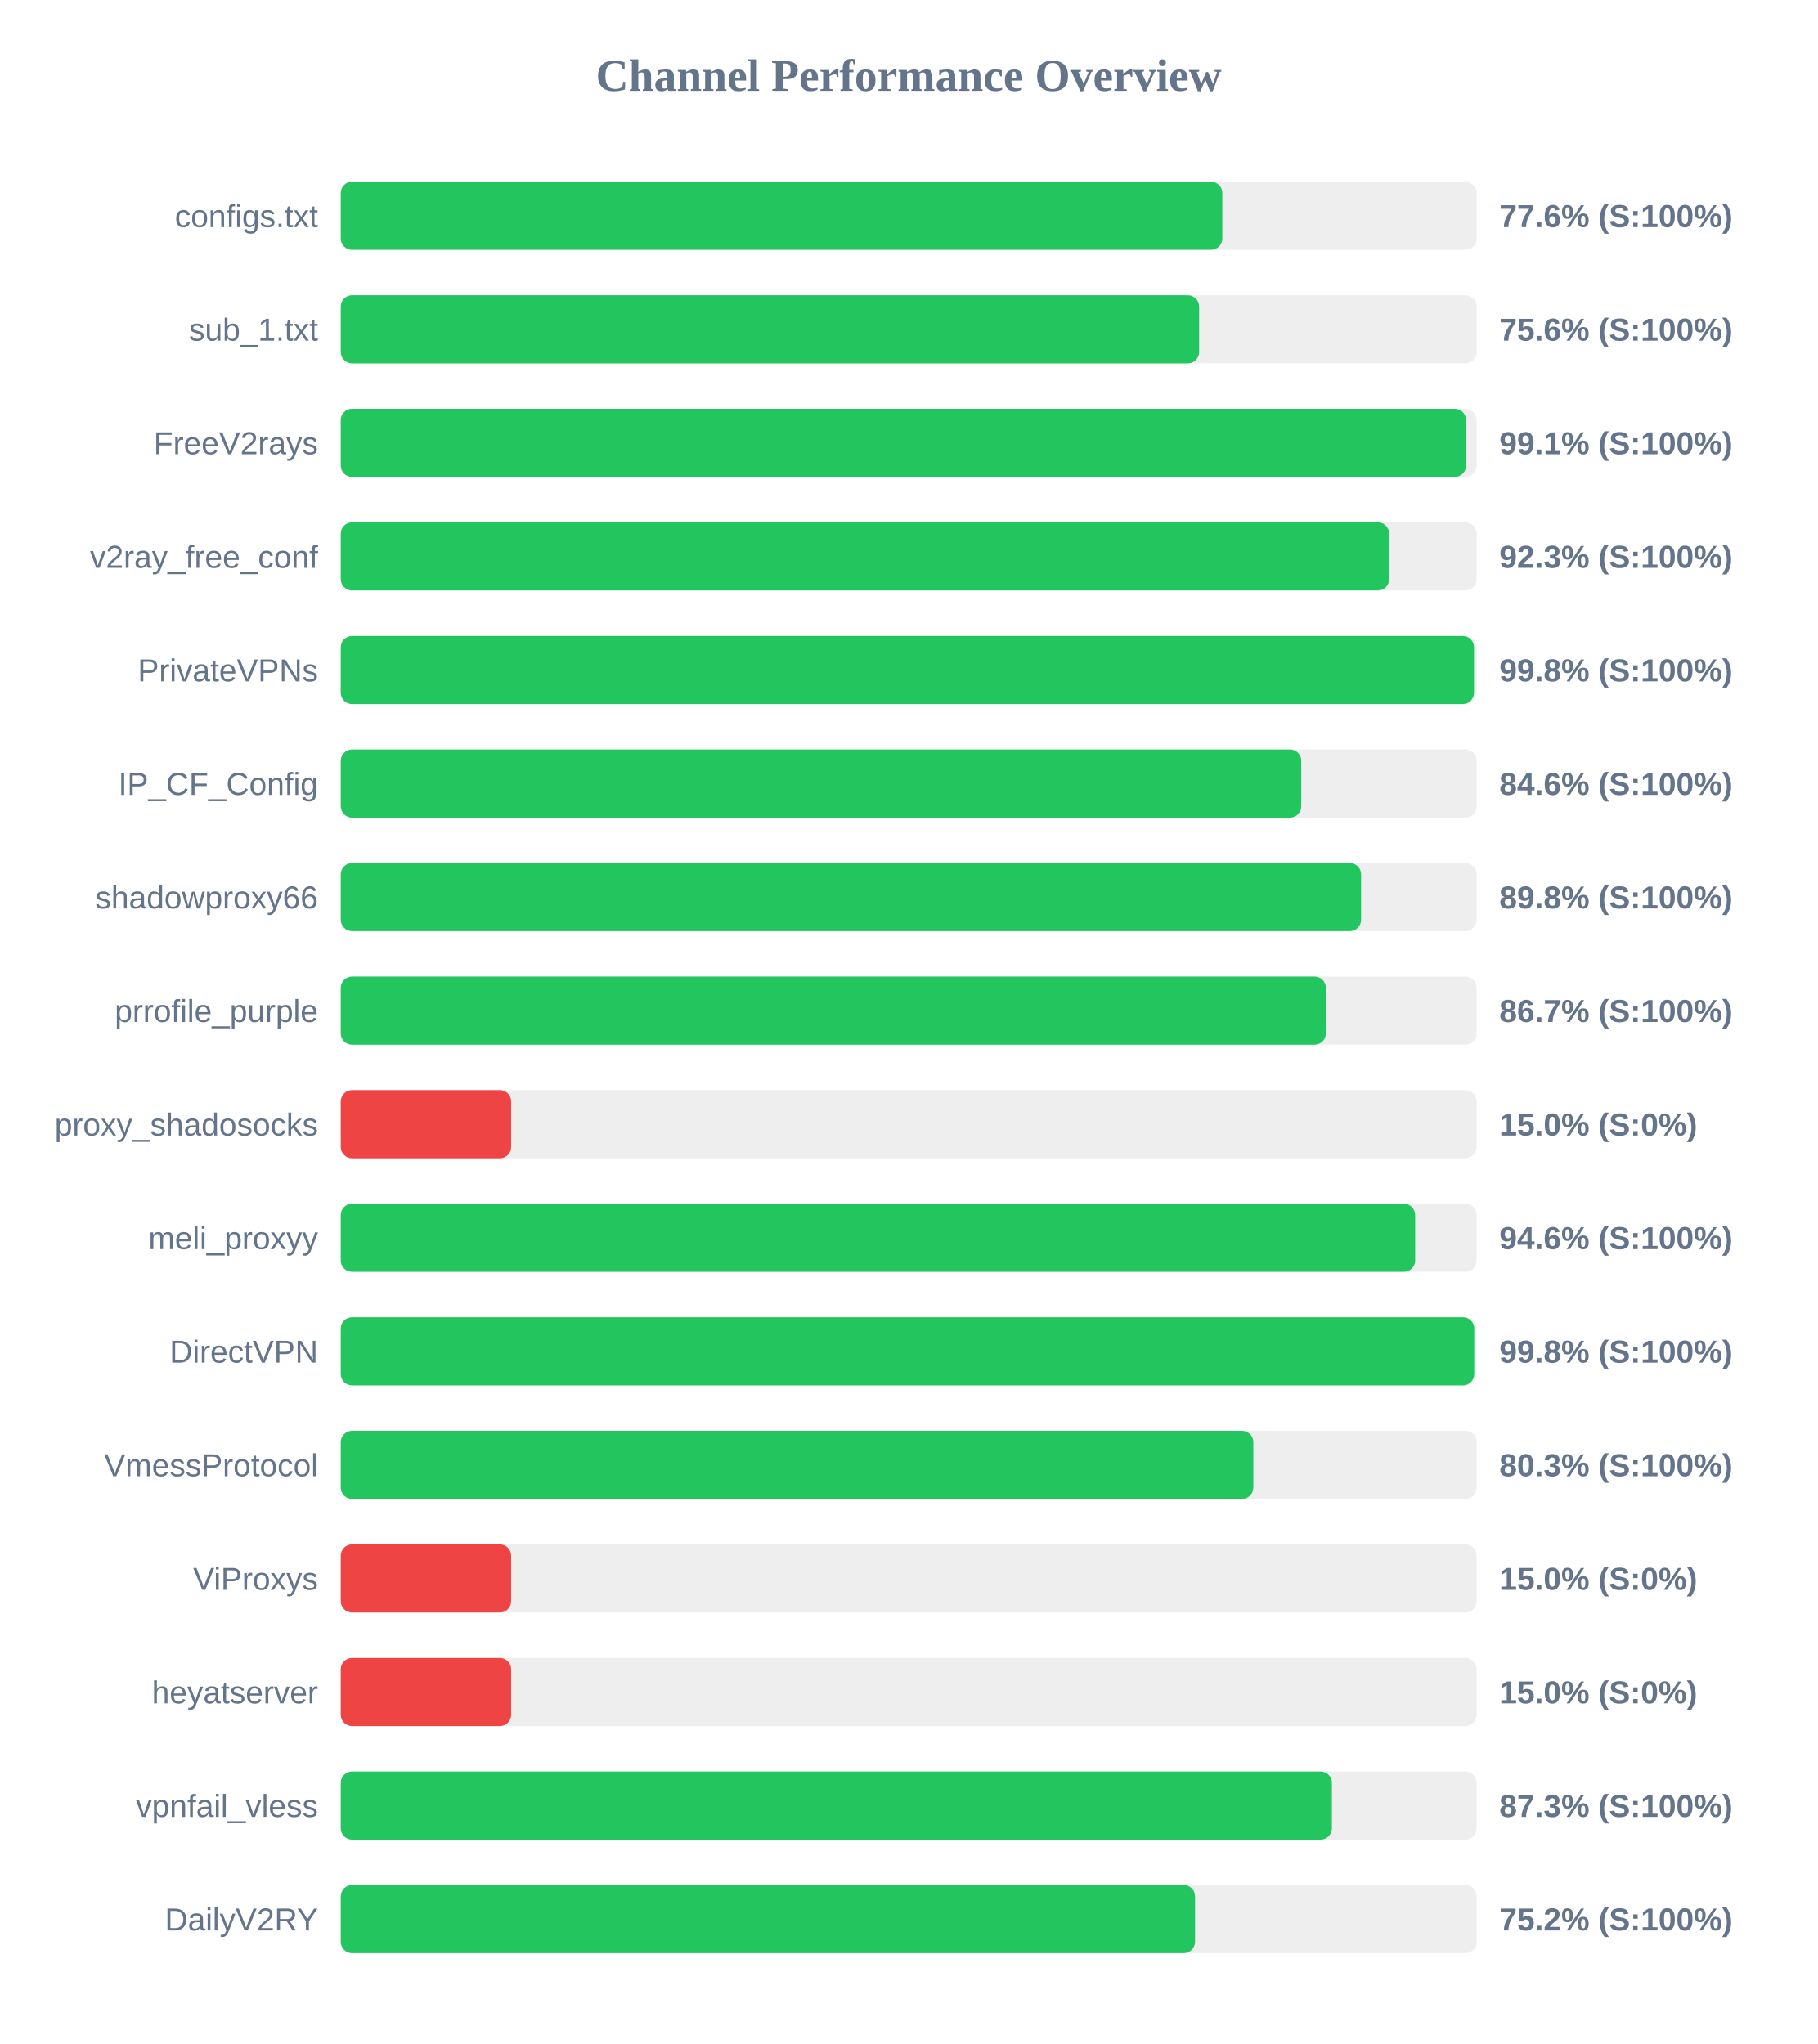
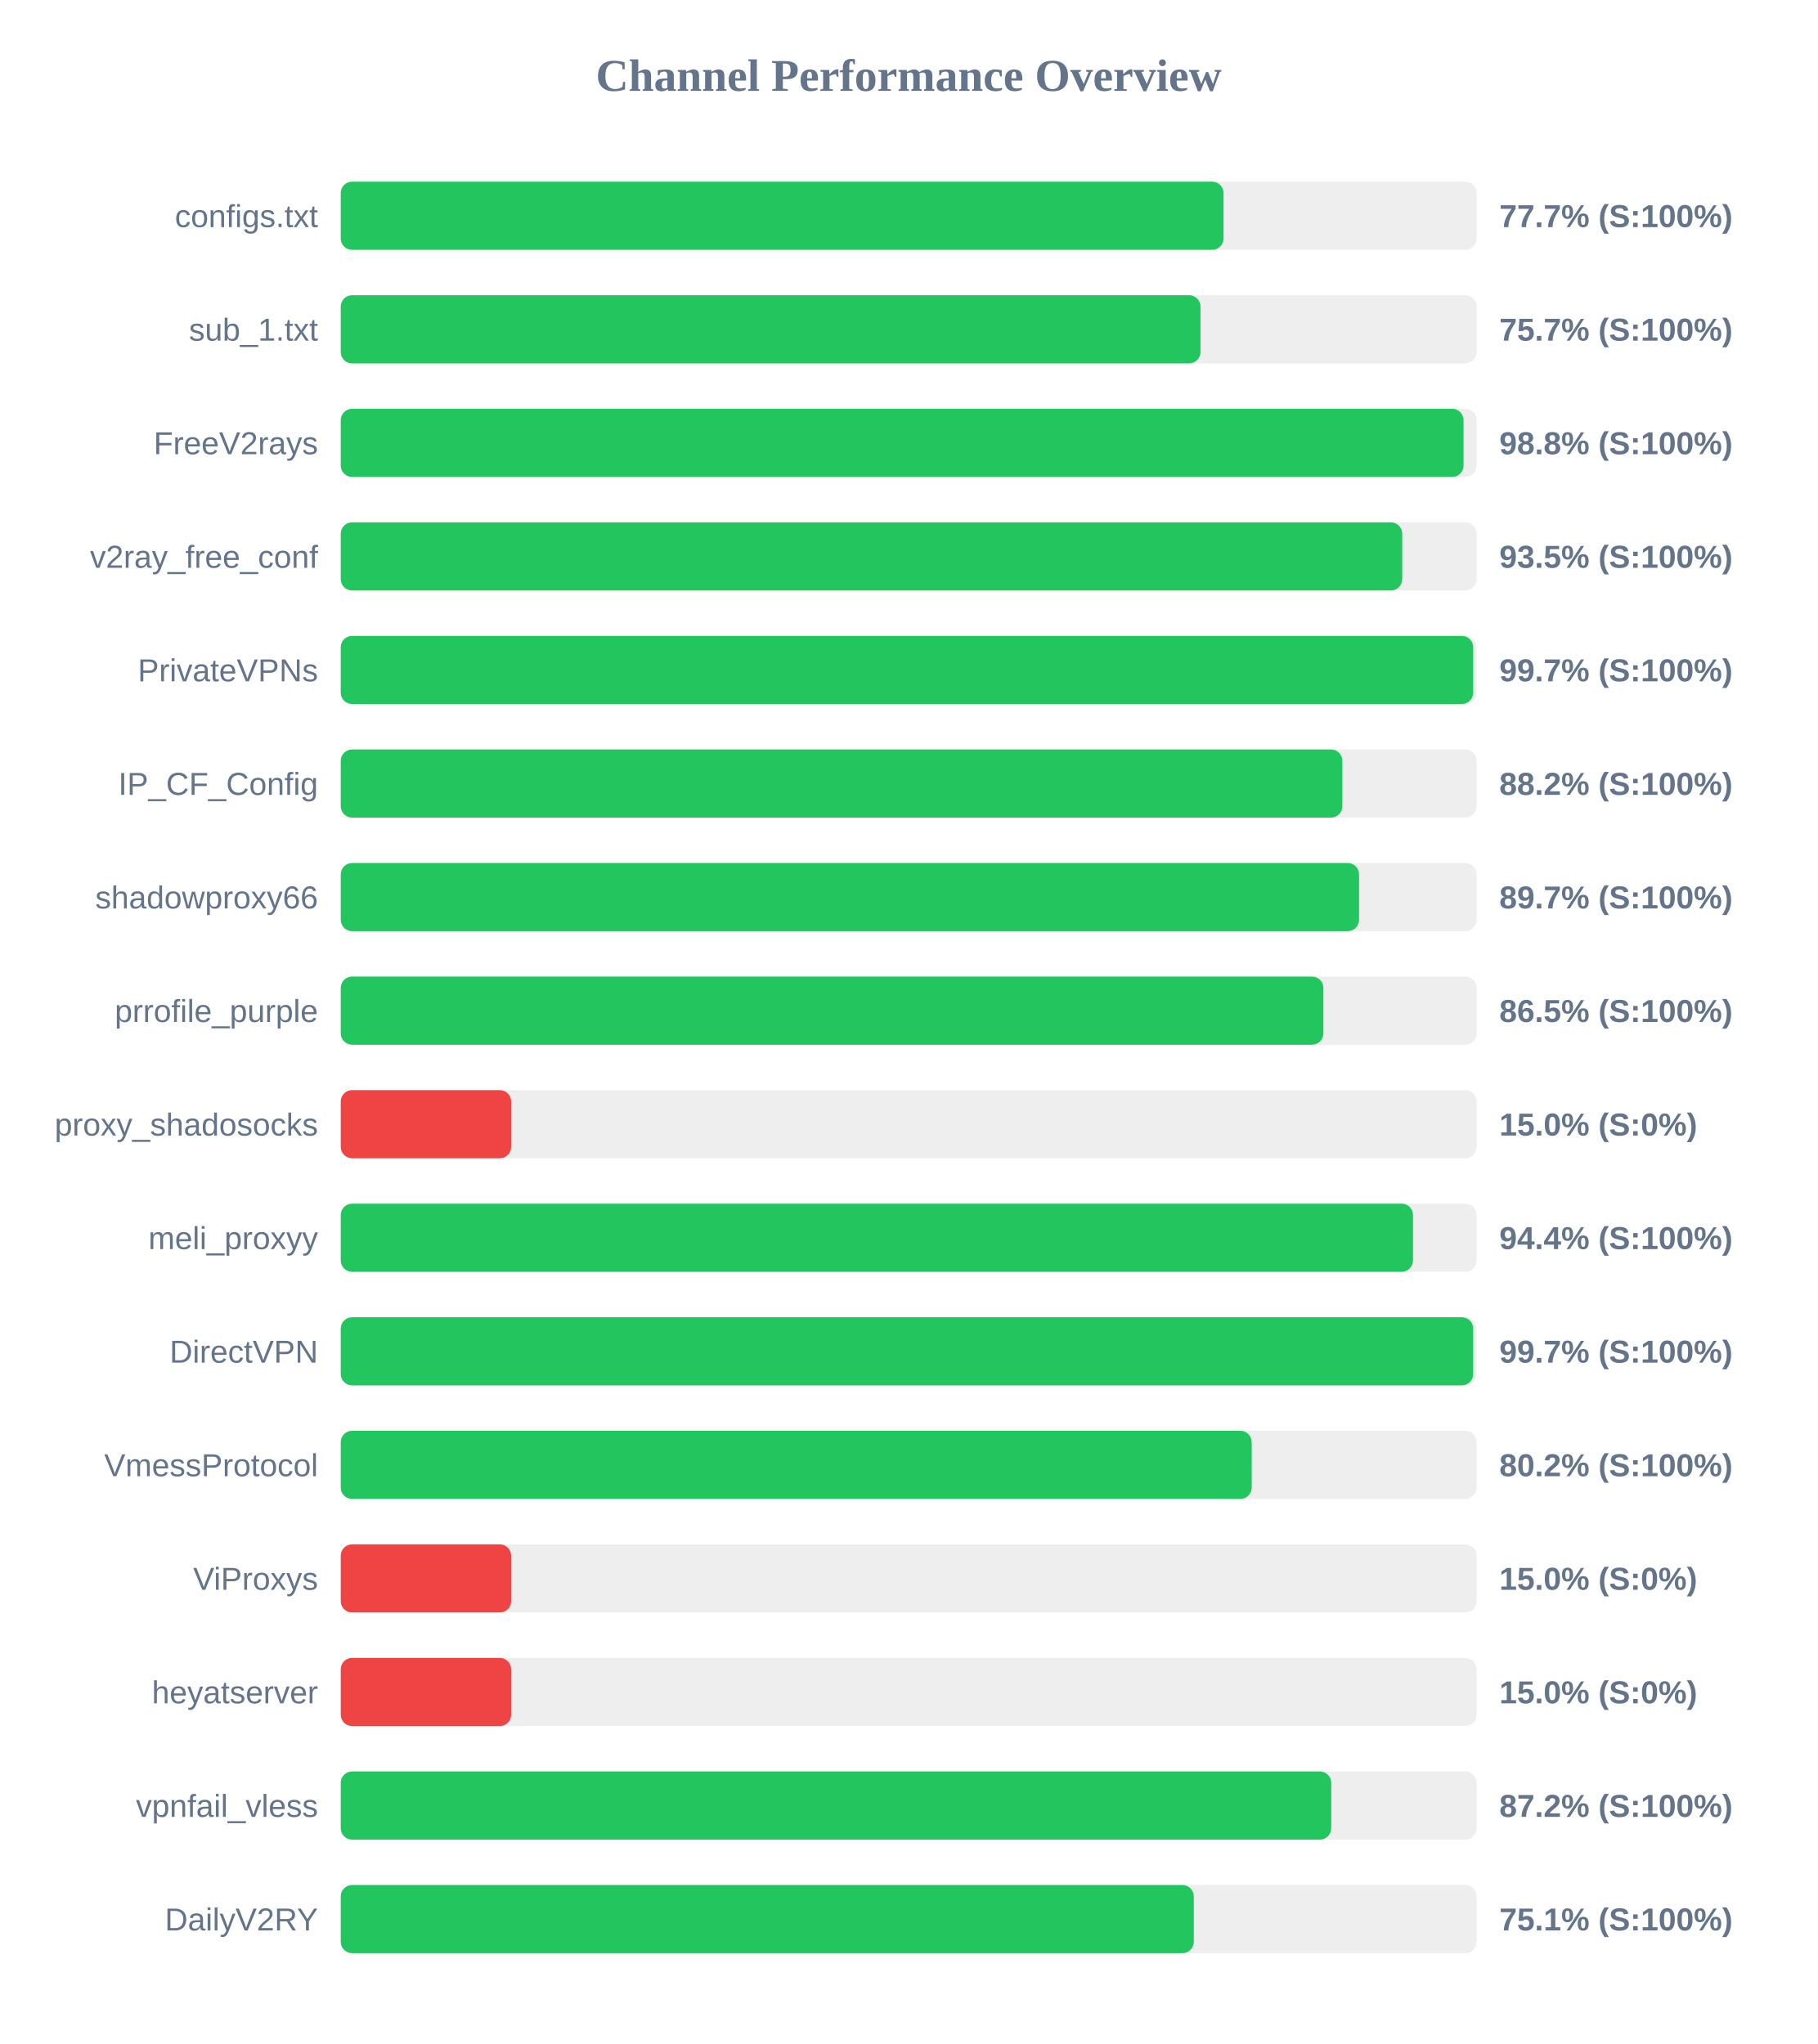
<svg xmlns="http://www.w3.org/2000/svg" width="800" height="900" version="1.1">
  <style>
        .row { font: 14px Arial; fill: #64748b; }
        .score { font: bold 14px Arial; fill: #64748b; }
    </style>
  <text x="400" y="40" text-anchor="middle" font-size="20px" font-weight="bold" fill="#64748b">Channel Performance Overview</text>
  <rect x="150" y="80" width="500" height="30" fill="#eee" rx="5" />
-   <rect x="150" y="80" width="388.05" height="30" fill="#22c55e" rx="5" />
+   <rect x="150" y="80" width="388.6" height="30" fill="#22c55e" rx="5" />
  <text x="140" y="100" text-anchor="end" class="row">configs.txt</text>
-   <text x="660" y="100" text-anchor="start" class="score">77.6% (S:100%)</text>
+   <text x="660" y="100" text-anchor="start" class="score">77.7% (S:100%)</text>
  <rect x="150" y="130" width="500" height="30" fill="#eee" rx="5" />
-   <rect x="150" y="130" width="377.85" height="30" fill="#22c55e" rx="5" />
+   <rect x="150" y="130" width="378.45" height="30" fill="#22c55e" rx="5" />
  <text x="140" y="150" text-anchor="end" class="row">sub_1.txt</text>
-   <text x="660" y="150" text-anchor="start" class="score">75.6% (S:100%)</text>
+   <text x="660" y="150" text-anchor="start" class="score">75.7% (S:100%)</text>
  <rect x="150" y="180" width="500" height="30" fill="#eee" rx="5" />
-   <rect x="150" y="180" width="495.35" height="30" fill="#22c55e" rx="5" />
+   <rect x="150" y="180" width="494.25" height="30" fill="#22c55e" rx="5" />
  <text x="140" y="200" text-anchor="end" class="row">FreeV2rays</text>
-   <text x="660" y="200" text-anchor="start" class="score">99.1% (S:100%)</text>
+   <text x="660" y="200" text-anchor="start" class="score">98.8% (S:100%)</text>
  <rect x="150" y="230" width="500" height="30" fill="#eee" rx="5" />
-   <rect x="150" y="230" width="461.5" height="30" fill="#22c55e" rx="5" />
+   <rect x="150" y="230" width="467.25" height="30" fill="#22c55e" rx="5" />
  <text x="140" y="250" text-anchor="end" class="row">v2ray_free_conf</text>
-   <text x="660" y="250" text-anchor="start" class="score">92.3% (S:100%)</text>
+   <text x="660" y="250" text-anchor="start" class="score">93.5% (S:100%)</text>
  <rect x="150" y="280" width="500" height="30" fill="#eee" rx="5" />
-   <rect x="150" y="280" width="498.85" height="30" fill="#22c55e" rx="5" />
+   <rect x="150" y="280" width="498.5" height="30" fill="#22c55e" rx="5" />
  <text x="140" y="300" text-anchor="end" class="row">PrivateVPNs</text>
-   <text x="660" y="300" text-anchor="start" class="score">99.8% (S:100%)</text>
+   <text x="660" y="300" text-anchor="start" class="score">99.7% (S:100%)</text>
  <rect x="150" y="330" width="500" height="30" fill="#eee" rx="5" />
-   <rect x="150" y="330" width="422.8" height="30" fill="#22c55e" rx="5" />
+   <rect x="150" y="330" width="440.9" height="30" fill="#22c55e" rx="5" />
  <text x="140" y="350" text-anchor="end" class="row">IP_CF_Config</text>
-   <text x="660" y="350" text-anchor="start" class="score">84.6% (S:100%)</text>
+   <text x="660" y="350" text-anchor="start" class="score">88.2% (S:100%)</text>
  <rect x="150" y="380" width="500" height="30" fill="#eee" rx="5" />
-   <rect x="150" y="380" width="449.15" height="30" fill="#22c55e" rx="5" />
+   <rect x="150" y="380" width="448.25" height="30" fill="#22c55e" rx="5" />
  <text x="140" y="400" text-anchor="end" class="row">shadowproxy66</text>
-   <text x="660" y="400" text-anchor="start" class="score">89.8% (S:100%)</text>
+   <text x="660" y="400" text-anchor="start" class="score">89.7% (S:100%)</text>
  <rect x="150" y="430" width="500" height="30" fill="#eee" rx="5" />
-   <rect x="150" y="430" width="433.65" height="30" fill="#22c55e" rx="5" />
+   <rect x="150" y="430" width="432.55" height="30" fill="#22c55e" rx="5" />
  <text x="140" y="450" text-anchor="end" class="row">prrofile_purple</text>
-   <text x="660" y="450" text-anchor="start" class="score">86.7% (S:100%)</text>
+   <text x="660" y="450" text-anchor="start" class="score">86.5% (S:100%)</text>
  <rect x="150" y="480" width="500" height="30" fill="#eee" rx="5" />
  <rect x="150" y="480" width="75.0" height="30" fill="#ef4444" rx="5" />
  <text x="140" y="500" text-anchor="end" class="row">proxy_shadosocks</text>
  <text x="660" y="500" text-anchor="start" class="score">15.0% (S:0%)</text>
  <rect x="150" y="530" width="500" height="30" fill="#eee" rx="5" />
-   <rect x="150" y="530" width="472.95" height="30" fill="#22c55e" rx="5" />
+   <rect x="150" y="530" width="472.0" height="30" fill="#22c55e" rx="5" />
  <text x="140" y="550" text-anchor="end" class="row">meli_proxyy</text>
-   <text x="660" y="550" text-anchor="start" class="score">94.6% (S:100%)</text>
+   <text x="660" y="550" text-anchor="start" class="score">94.4% (S:100%)</text>
  <rect x="150" y="580" width="500" height="30" fill="#eee" rx="5" />
-   <rect x="150" y="580" width="498.95" height="30" fill="#22c55e" rx="5" />
+   <rect x="150" y="580" width="498.5" height="30" fill="#22c55e" rx="5" />
  <text x="140" y="600" text-anchor="end" class="row">DirectVPN</text>
-   <text x="660" y="600" text-anchor="start" class="score">99.8% (S:100%)</text>
+   <text x="660" y="600" text-anchor="start" class="score">99.7% (S:100%)</text>
  <rect x="150" y="630" width="500" height="30" fill="#eee" rx="5" />
-   <rect x="150" y="630" width="401.7" height="30" fill="#22c55e" rx="5" />
+   <rect x="150" y="630" width="401.0" height="30" fill="#22c55e" rx="5" />
  <text x="140" y="650" text-anchor="end" class="row">VmessProtocol</text>
-   <text x="660" y="650" text-anchor="start" class="score">80.3% (S:100%)</text>
+   <text x="660" y="650" text-anchor="start" class="score">80.2% (S:100%)</text>
  <rect x="150" y="680" width="500" height="30" fill="#eee" rx="5" />
  <rect x="150" y="680" width="75.0" height="30" fill="#ef4444" rx="5" />
  <text x="140" y="700" text-anchor="end" class="row">ViProxys</text>
  <text x="660" y="700" text-anchor="start" class="score">15.0% (S:0%)</text>
  <rect x="150" y="730" width="500" height="30" fill="#eee" rx="5" />
  <rect x="150" y="730" width="75.0" height="30" fill="#ef4444" rx="5" />
  <text x="140" y="750" text-anchor="end" class="row">heyatserver</text>
  <text x="660" y="750" text-anchor="start" class="score">15.0% (S:0%)</text>
  <rect x="150" y="780" width="500" height="30" fill="#eee" rx="5" />
-   <rect x="150" y="780" width="436.3" height="30" fill="#22c55e" rx="5" />
+   <rect x="150" y="780" width="436.0" height="30" fill="#22c55e" rx="5" />
  <text x="140" y="800" text-anchor="end" class="row">vpnfail_vless</text>
-   <text x="660" y="800" text-anchor="start" class="score">87.3% (S:100%)</text>
+   <text x="660" y="800" text-anchor="start" class="score">87.2% (S:100%)</text>
  <rect x="150" y="830" width="500" height="30" fill="#eee" rx="5" />
-   <rect x="150" y="830" width="376.05" height="30" fill="#22c55e" rx="5" />
+   <rect x="150" y="830" width="375.5" height="30" fill="#22c55e" rx="5" />
  <text x="140" y="850" text-anchor="end" class="row">DailyV2RY</text>
-   <text x="660" y="850" text-anchor="start" class="score">75.2% (S:100%)</text>
+   <text x="660" y="850" text-anchor="start" class="score">75.1% (S:100%)</text>
</svg>
